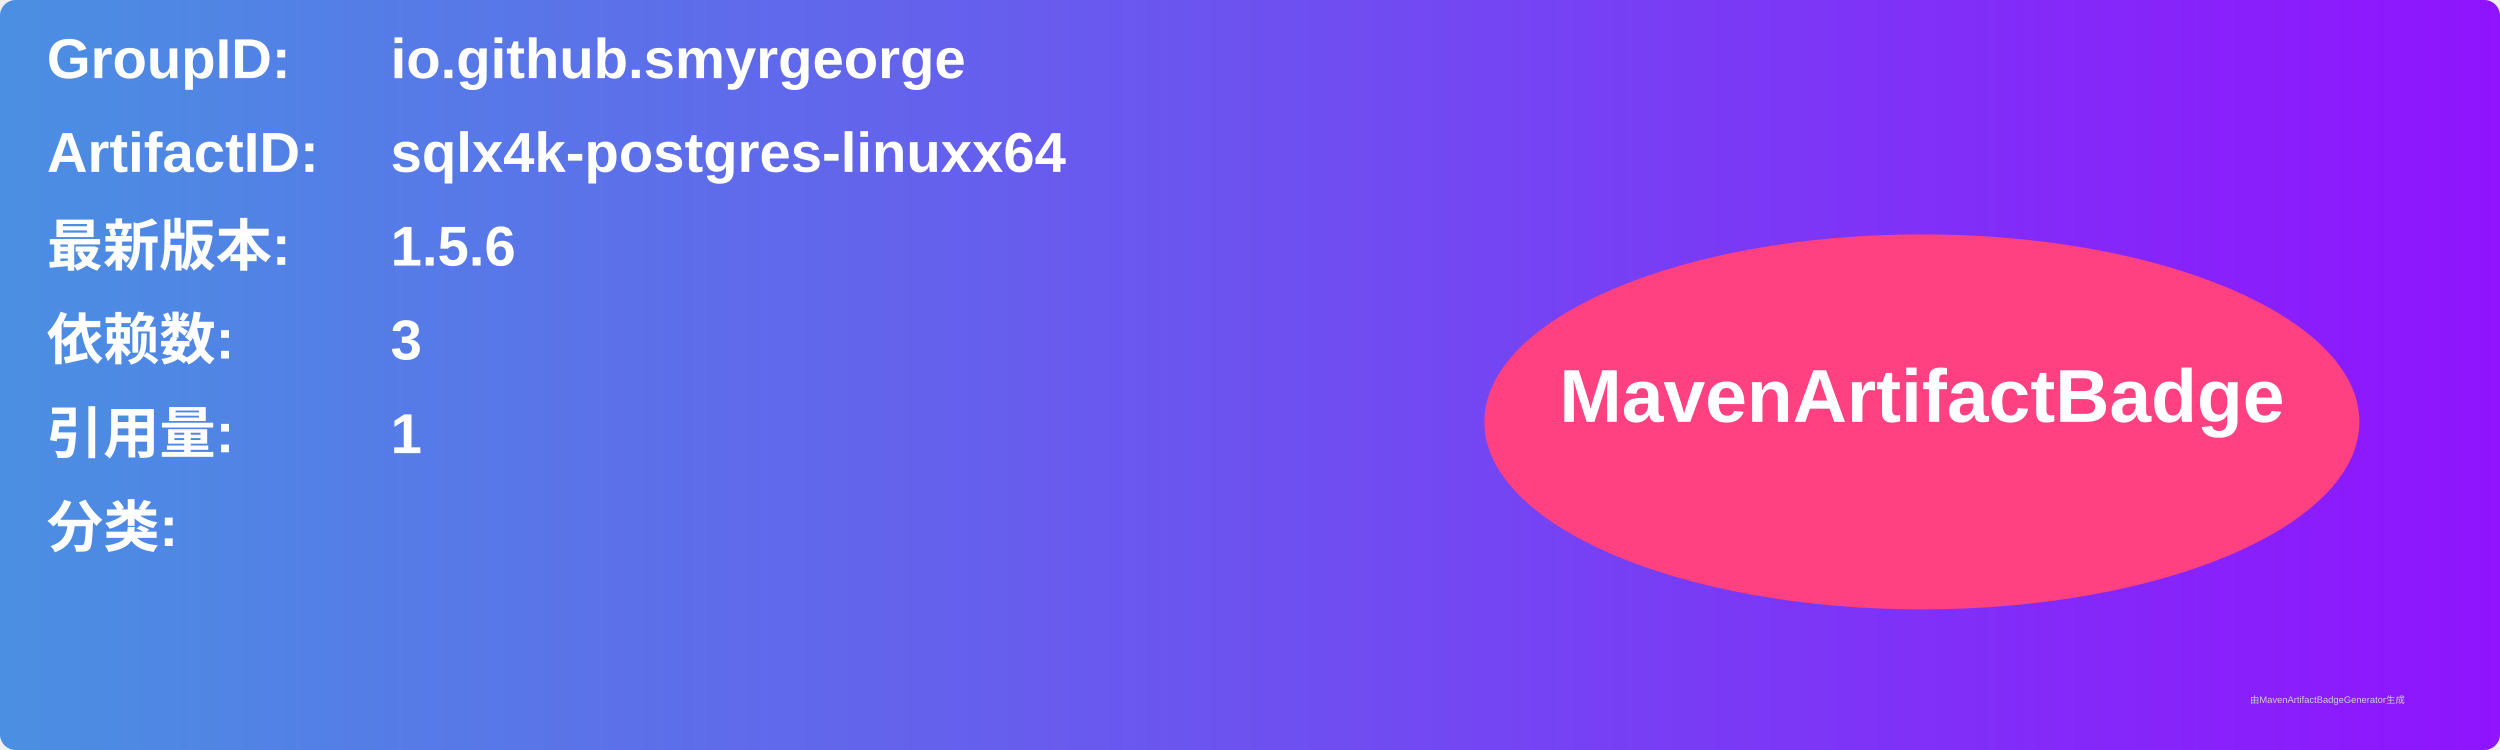
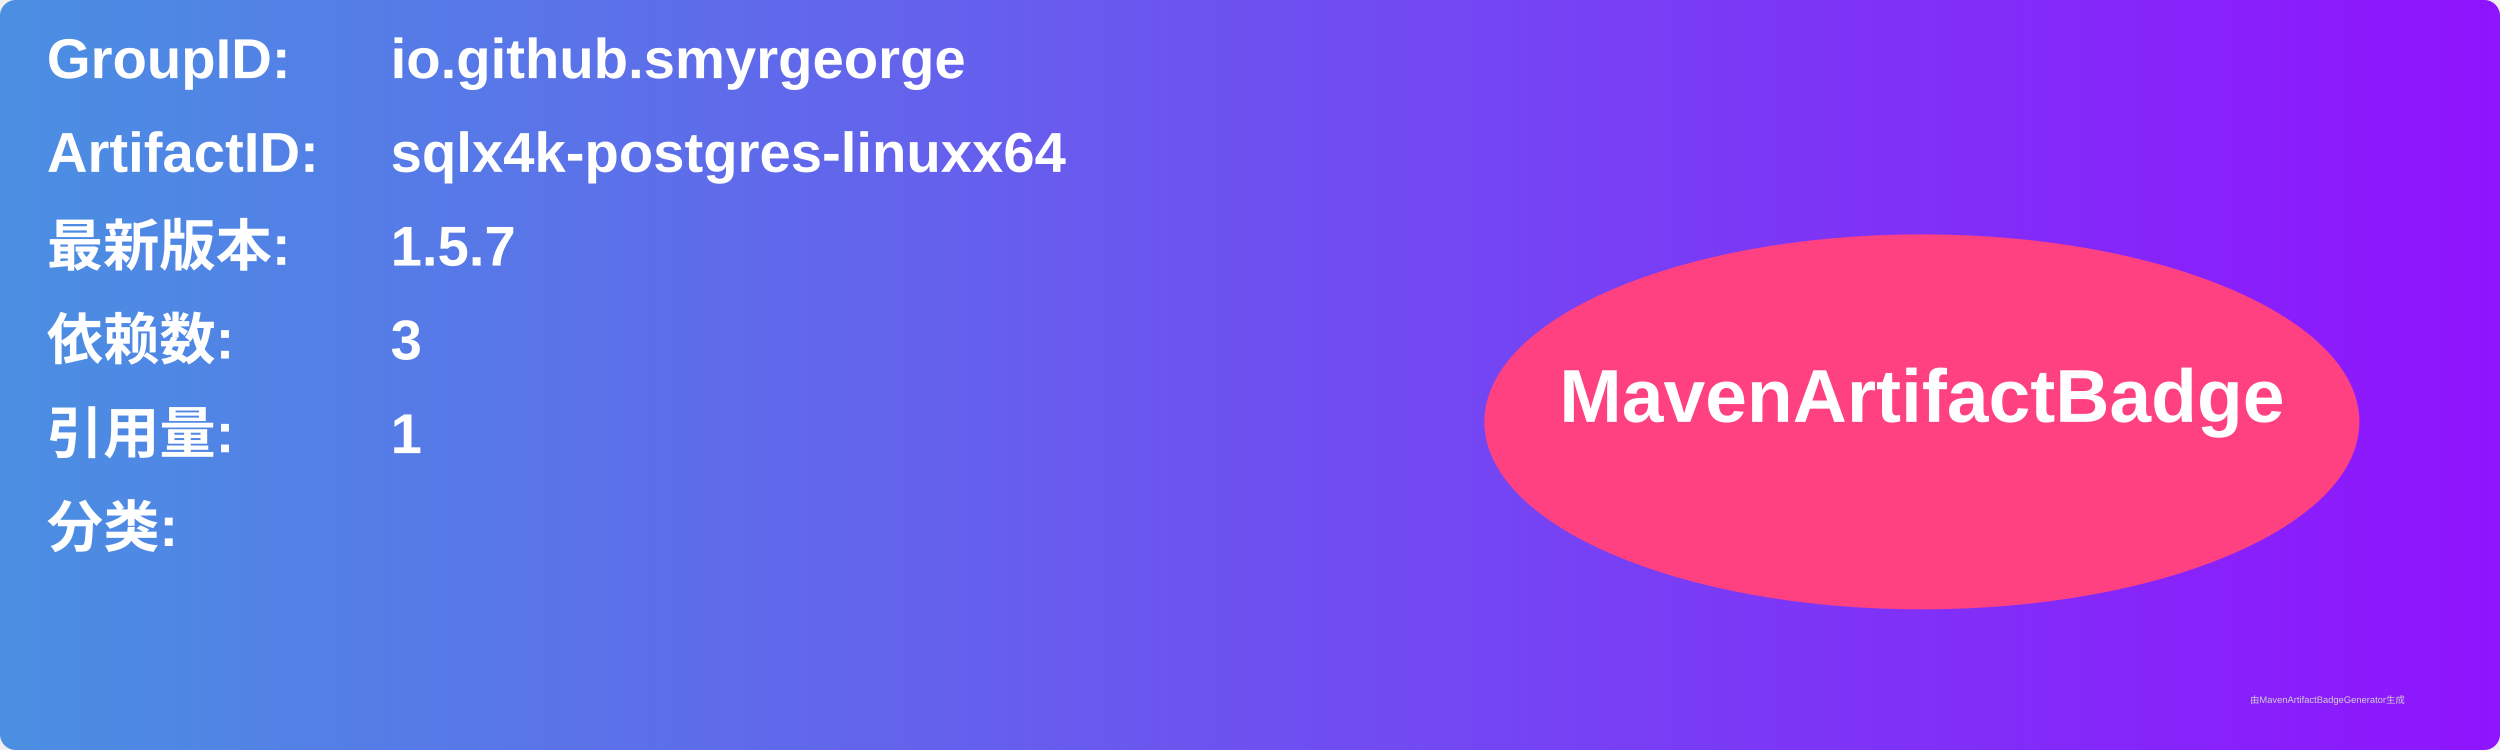
<svg xmlns="http://www.w3.org/2000/svg" width="800" height="240" viewBox="0 0 800 240">
  <linearGradient id="grad" x1="0%" y1="0%" x2="100%" y2="0%">
    <stop offset="0%" stop-color="#4a90e2" />
    <stop offset="100%" stop-color="#9013fe" />
  </linearGradient>
  <rect width="100%" height="100%" rx="5" ry="5" fill="url(#grad)" />
  <g transform="translate(15, 15)">
    <text x="0" y="10" font-family="Arial" font-size="18" fill="white" font-weight="bold" width="260">GroupID:</text>
    <text x="110" y="10" font-family="Arial" font-size="18" fill="white" font-weight="bold" width="460">io.github.smyrgeorge</text>
    <text x="0" y="40" font-family="Arial" font-size="18" fill="white" font-weight="bold" width="260">ArtifactID:</text>
    <text x="110" y="40" font-family="Arial" font-size="18" fill="white" font-weight="bold" width="460">sqlx4k-postgres-linuxx64</text>
    <text x="0" y="70" font-family="Arial" font-size="18" fill="white" font-weight="bold">最新版本:</text>
    <text x="110" y="70" font-family="Arial" font-size="18" fill="white" font-weight="bold">
-       <tspan font-weight="bold">1.5.6</tspan>
+       <tspan font-weight="bold">1.5.7</tspan>
    </text>
    <text x="0" y="100" font-family="Arial" font-size="18" fill="white" font-weight="bold">依赖数: </text>
    <text x="110" y="100" font-family="Arial" font-size="18" fill="white">
      <tspan font-weight="bold">3</tspan>
    </text>
    <text x="0" y="130" font-family="Arial" font-size="18" fill="white" font-weight="bold">引用量: </text>
    <text x="110" y="130" font-family="Arial" font-size="18" fill="white">
      <tspan font-weight="bold">1</tspan>
    </text>
    <text x="0" y="160" font-family="Arial" font-size="18" fill="white" font-weight="bold">分类:</text>
    <text x="10" y="190" font-family="Arial" font-size="10" fill="white">
      <tspan font-weight="bold" />
    </text>
    <ellipse cx="600" cy="120" rx="140" ry="60" fill="#ff4081" />
    <text x="600" y="120" text-anchor="middle" font-family="Arial" font-size="24" fill="white" font-weight="bold">MavenArtifactBadge</text>
  </g>
  <text x="720" y="225" font-family="Arial" font-size="3" fill="#d0d0d0">由MavenArtifactBadgeGenerator生成</text>
</svg>
